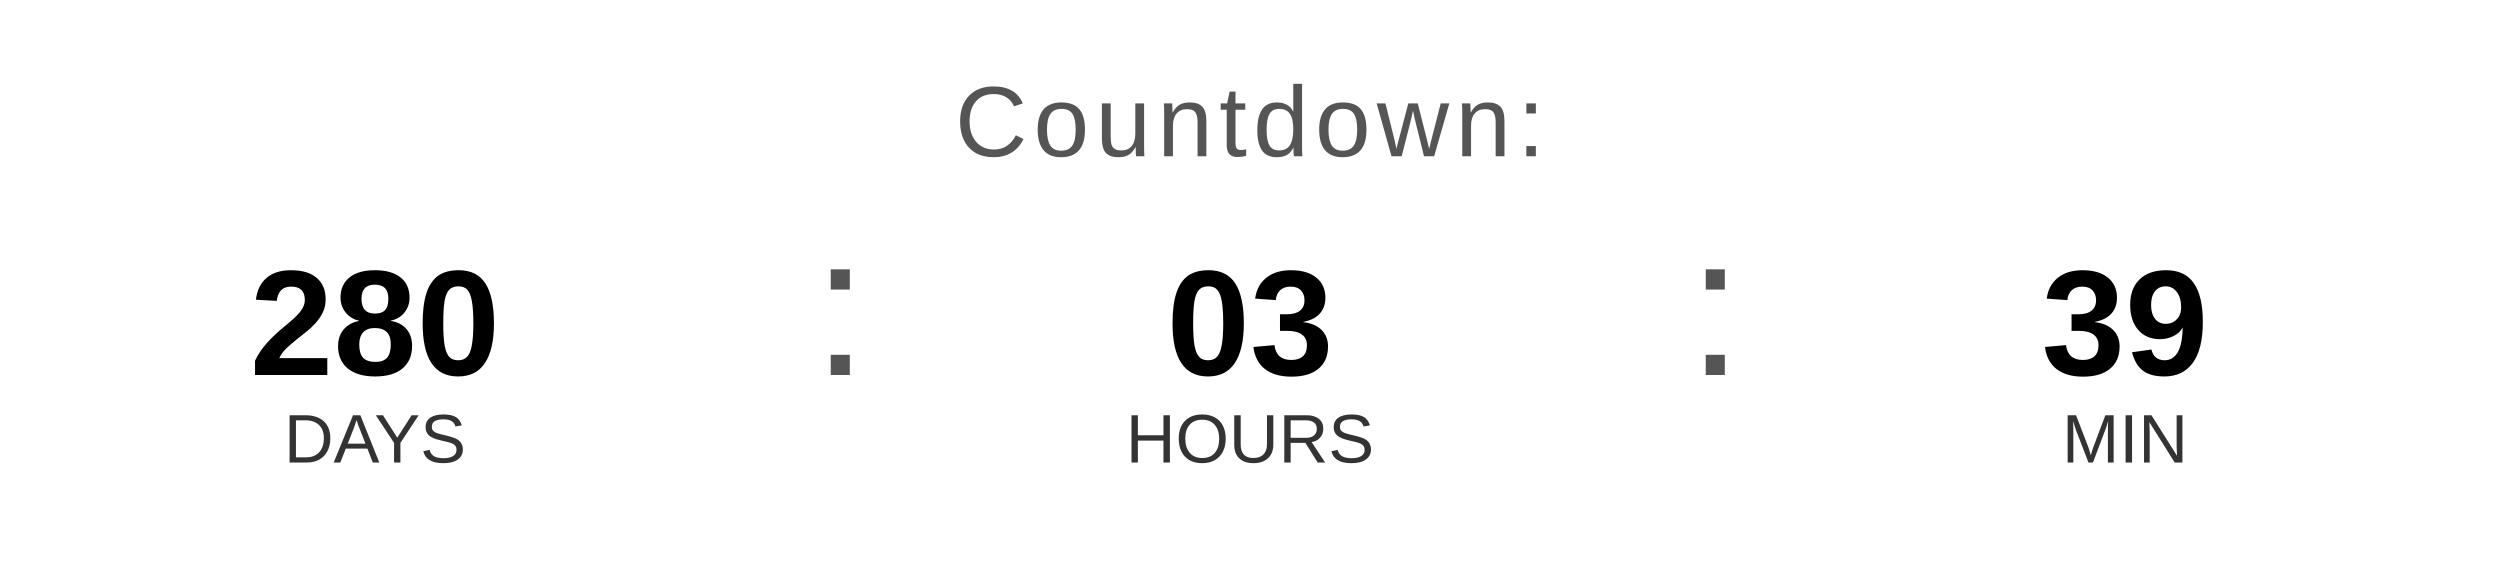
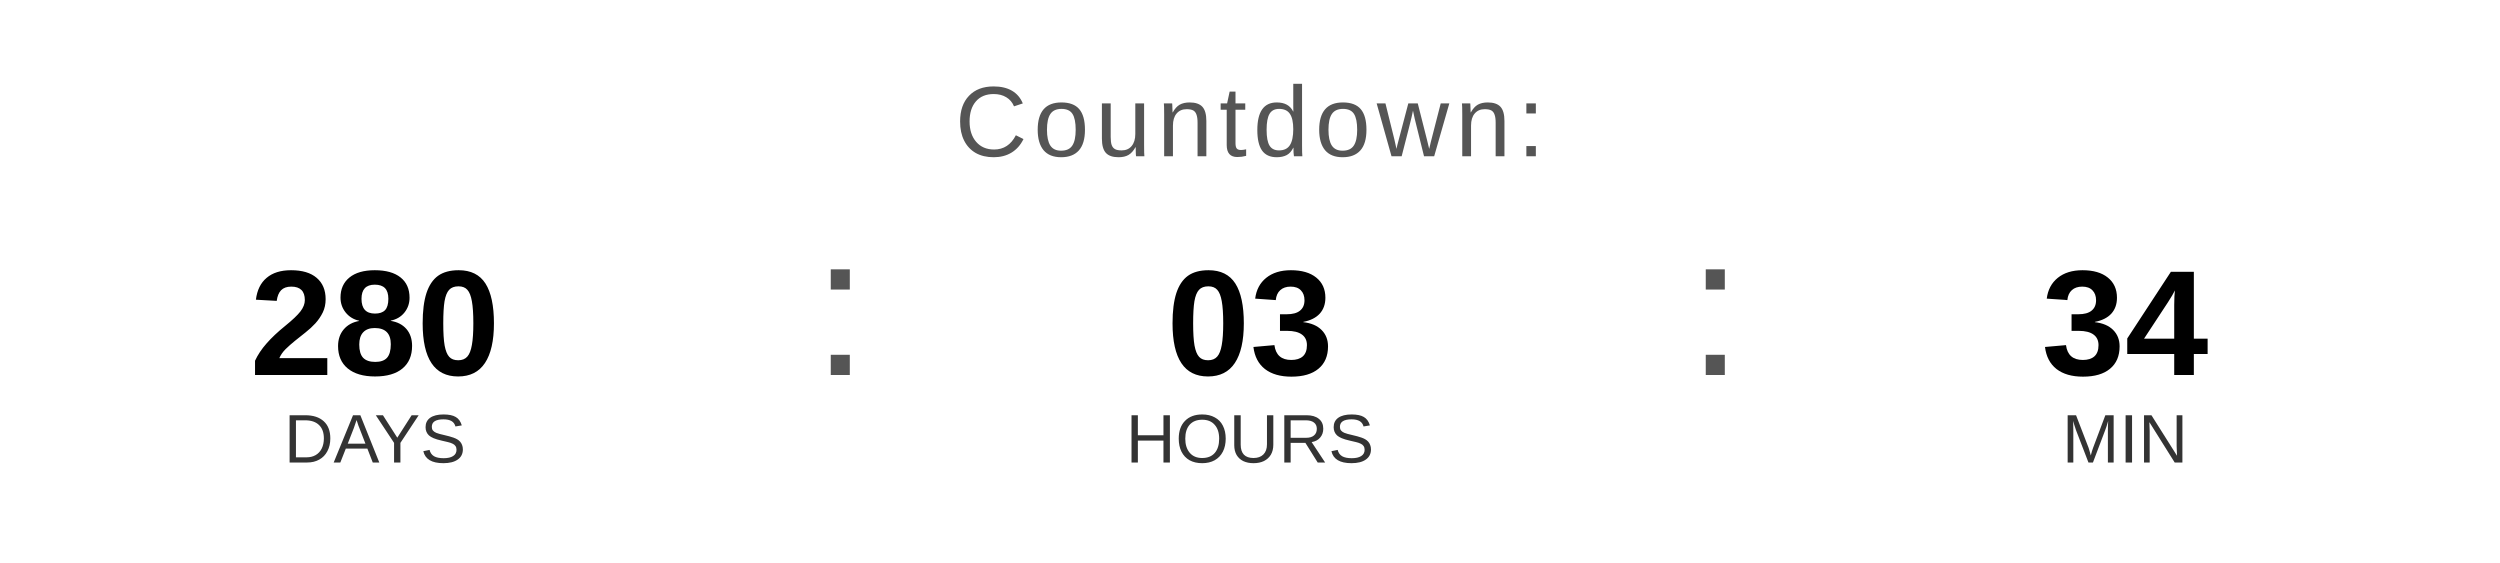
<svg xmlns="http://www.w3.org/2000/svg" width="400" height="90" viewBox="0 0 400 90">
  <text x="200" y="25" font-family="Arial, Helvetica, sans-serif" font-size="16" fill="#555555" text-anchor="middle" letter-spacing="1">
    Countdown:
  </text>
  <text x="60" y="60" font-family="Arial, Helvetica, sans-serif" font-size="24" font-weight="bold" fill="#000000" text-anchor="middle">280</text>
  <text x="60" y="74" font-family="Arial, Helvetica, sans-serif" font-size="11" fill="#333333" text-anchor="middle">DAYS</text>
  <text x="130" y="60" font-family="Arial, sans-serif" font-size="32" fill="#555555">:</text>
  <text x="200" y="60" font-family="Arial, Helvetica, sans-serif" font-size="24" font-weight="bold" fill="#000000" text-anchor="middle">03</text>
  <text x="200" y="74" font-family="Arial, Helvetica, sans-serif" font-size="11" fill="#333333" text-anchor="middle">HOURS</text>
  <text x="270" y="60" font-family="Arial, sans-serif" font-size="32" fill="#555555">:</text>
-   <text x="340" y="60" font-family="Arial, Helvetica, sans-serif" font-size="24" font-weight="bold" fill="#000000" text-anchor="middle">39</text>
+   <text x="340" y="60" font-family="Arial, Helvetica, sans-serif" font-size="24" font-weight="bold" fill="#000000" text-anchor="middle">34</text>
  <text x="340" y="74" font-family="Arial, Helvetica, sans-serif" font-size="11" fill="#333333" text-anchor="middle">MIN</text>
</svg>
